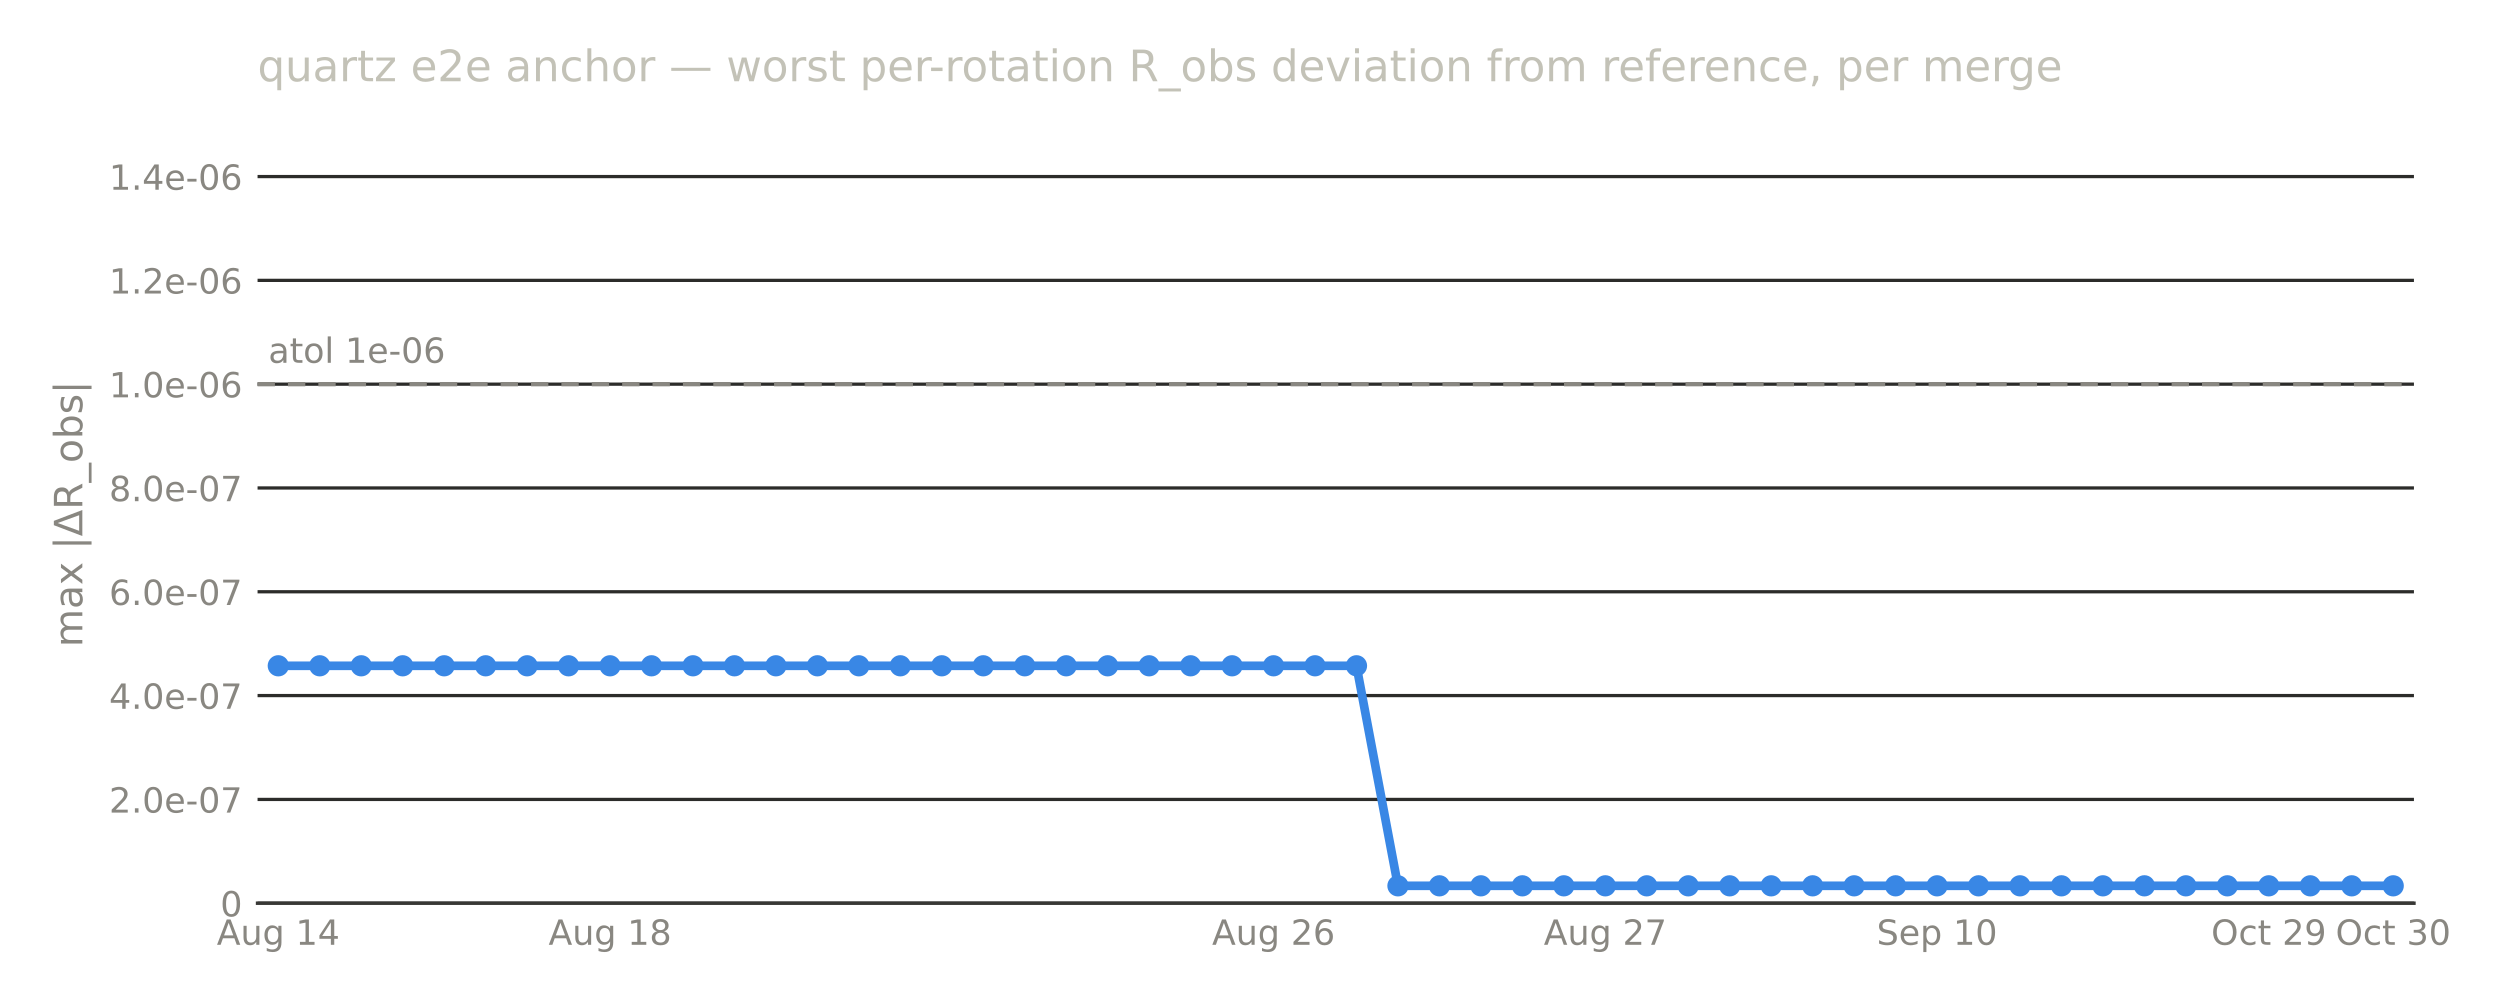
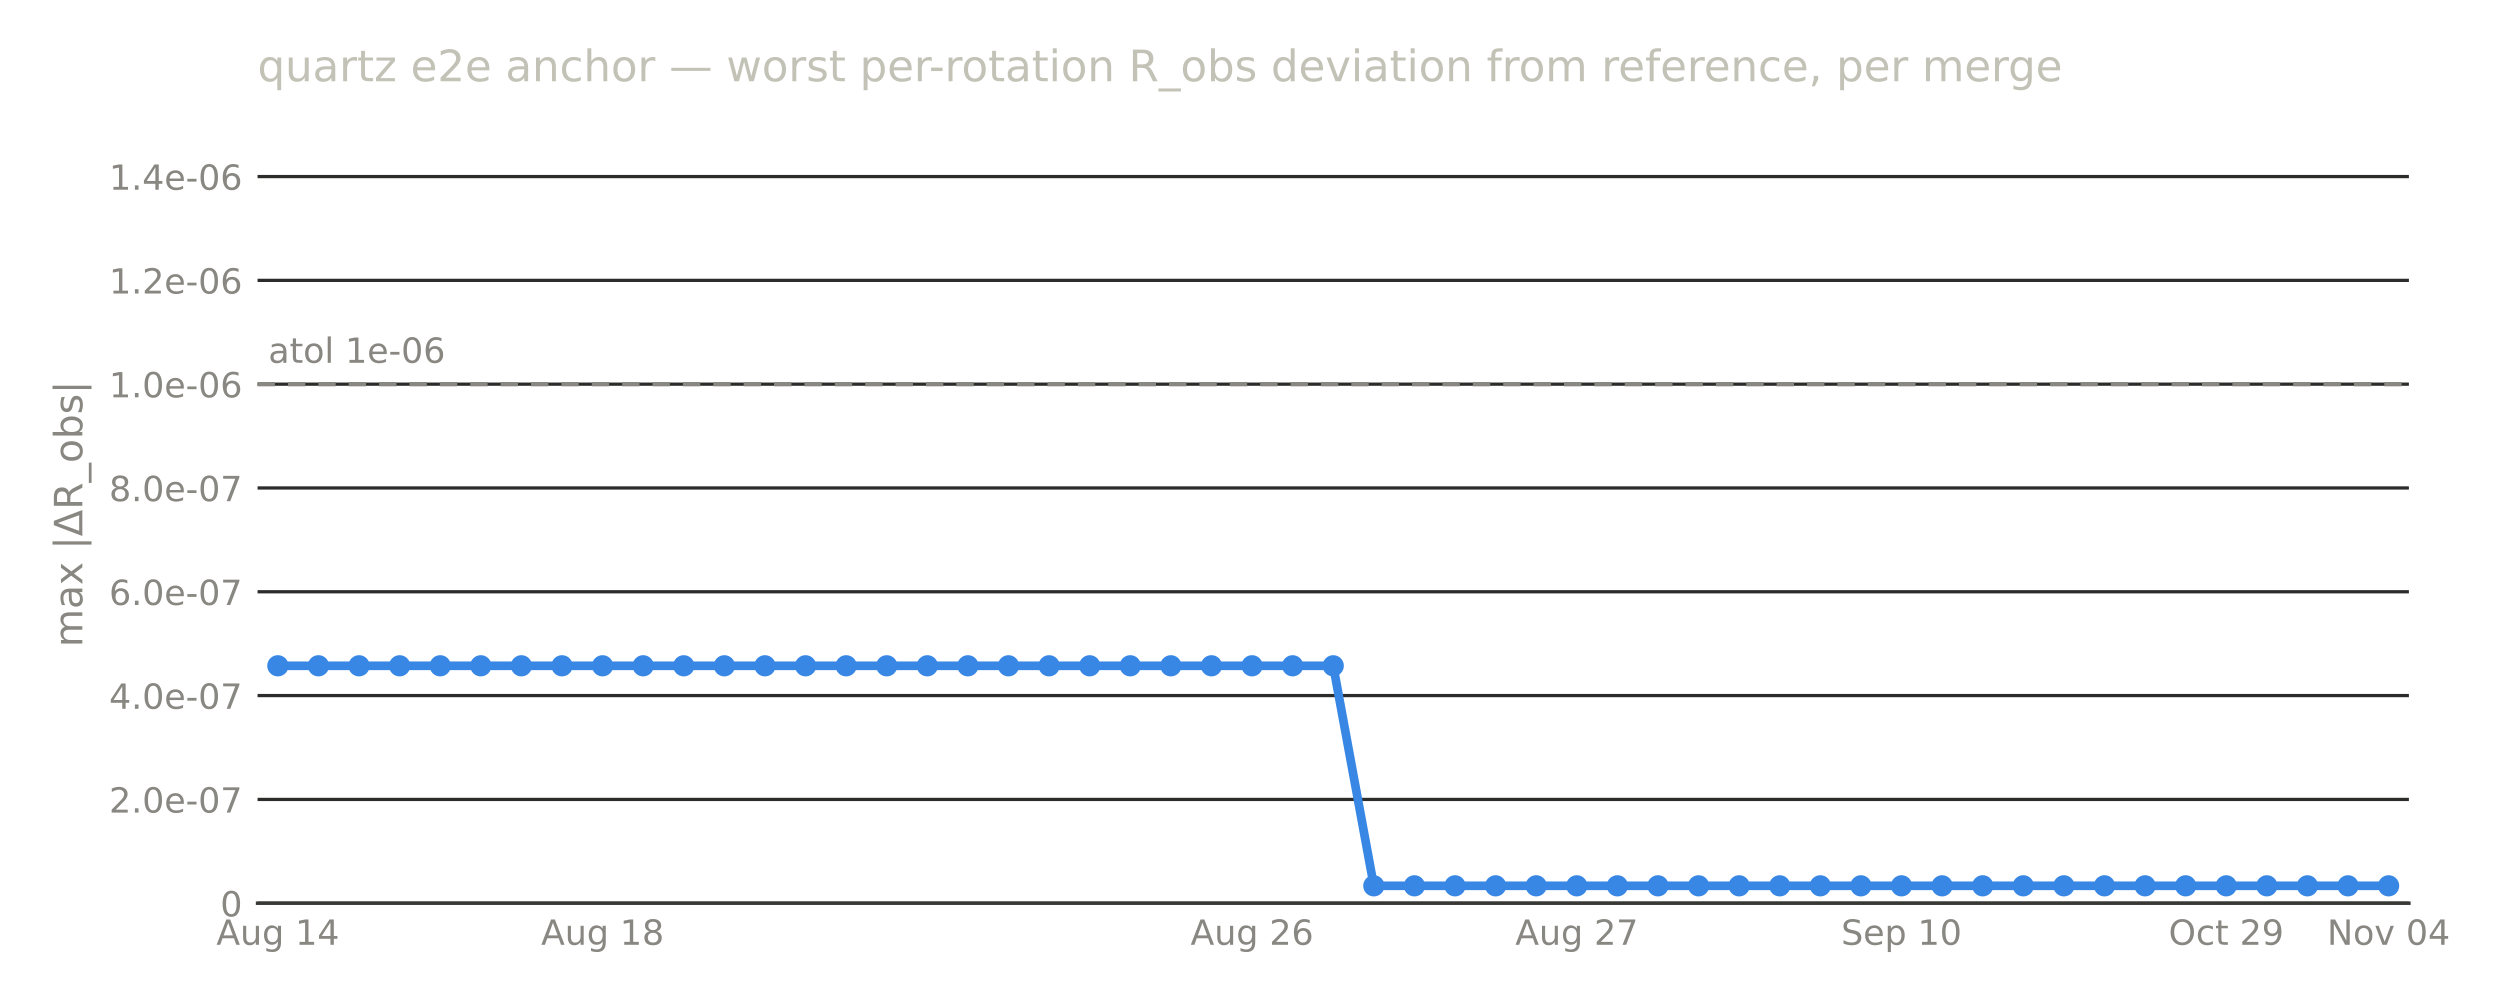
<svg xmlns="http://www.w3.org/2000/svg" xmlns:xlink="http://www.w3.org/1999/xlink" width="576pt" height="230.4pt" viewBox="0 0 576 230.4" version="1.1">
  <defs>
    <style type="text/css">*{stroke-linejoin: round; stroke-linecap: butt}</style>
  </defs>
  <g id="figure_1">
    <g id="patch_1">
      <path d="M 0 230.4  L 576 230.4  L 576 0  L 0 0  L 0 230.4  z " style="fill: none; opacity: 0" />
    </g>
    <g id="axes_1">
      <g id="patch_2">
-         <path d="M 59.342 208.1  L 556.172 208.1  L 556.172 28.72  L 59.342 28.72  L 59.342 208.1  z " style="fill: none" />
+         <path d="M 59.342 208.1  L 555.011 208.1  L 555.011 28.72  L 59.342 28.72  L 59.342 208.1  z " style="fill: none" />
      </g>
      <g id="matplotlib.axis_1">
        <g id="xtick_1">
          <g id="line2d_1" />
          <g id="text_1">
-             <text style="font-size: 8px; font-family: 'DejaVu Sans', 'Bitstream Vera Sans', 'Computer Modern Sans Serif', 'Lucida Grande', 'Verdana', 'Geneva', 'Lucid', 'Arial', 'Helvetica', 'Avant Garde', sans-serif; text-anchor: middle; fill: #898781" x="64.119" y="217.678" transform="rotate(-0 64.11932 217.6781)">Aug 14</text>
+             <text style="font-size: 8px; font-family: 'DejaVu Sans', 'Bitstream Vera Sans', 'Computer Modern Sans Serif', 'Lucida Grande', 'Verdana', 'Geneva', 'Lucid', 'Arial', 'Helvetica', 'Avant Garde', sans-serif; text-anchor: middle; fill: #898781" x="64.018" y="217.678" transform="rotate(-0 64.01823 217.6781)">Aug 14</text>
          </g>
        </g>
        <g id="xtick_2">
          <g id="line2d_2" />
          <g id="text_2">
-             <text style="font-size: 8px; font-family: 'DejaVu Sans', 'Bitstream Vera Sans', 'Computer Modern Sans Serif', 'Lucida Grande', 'Verdana', 'Geneva', 'Lucid', 'Arial', 'Helvetica', 'Avant Garde', sans-serif; text-anchor: middle; fill: #898781" x="140.555" y="217.678" transform="rotate(-0 140.5547 217.6781)">Aug 18</text>
+             <text style="font-size: 8px; font-family: 'DejaVu Sans', 'Bitstream Vera Sans', 'Computer Modern Sans Serif', 'Lucida Grande', 'Verdana', 'Geneva', 'Lucid', 'Arial', 'Helvetica', 'Avant Garde', sans-serif; text-anchor: middle; fill: #898781" x="138.836" y="217.678" transform="rotate(-0 138.8362 217.6781)">Aug 18</text>
          </g>
        </g>
        <g id="xtick_3">
          <g id="line2d_3" />
          <g id="text_3">
-             <text style="font-size: 8px; font-family: 'DejaVu Sans', 'Bitstream Vera Sans', 'Computer Modern Sans Serif', 'Lucida Grande', 'Verdana', 'Geneva', 'Lucid', 'Arial', 'Helvetica', 'Avant Garde', sans-serif; text-anchor: middle; fill: #898781" x="293.426" y="217.678" transform="rotate(-0 293.4256 217.6781)">Aug 26</text>
+             <text style="font-size: 8px; font-family: 'DejaVu Sans', 'Bitstream Vera Sans', 'Computer Modern Sans Serif', 'Lucida Grande', 'Verdana', 'Geneva', 'Lucid', 'Arial', 'Helvetica', 'Avant Garde', sans-serif; text-anchor: middle; fill: #898781" x="288.472" y="217.678" transform="rotate(-0 288.4722 217.6781)">Aug 26</text>
          </g>
        </g>
        <g id="xtick_4">
          <g id="line2d_4" />
          <g id="text_4">
-             <text style="font-size: 8px; font-family: 'DejaVu Sans', 'Bitstream Vera Sans', 'Computer Modern Sans Serif', 'Lucida Grande', 'Verdana', 'Geneva', 'Lucid', 'Arial', 'Helvetica', 'Avant Garde', sans-serif; text-anchor: middle; fill: #898781" x="369.861" y="217.678" transform="rotate(-0 369.861 217.6781)">Aug 27</text>
+             <text style="font-size: 8px; font-family: 'DejaVu Sans', 'Bitstream Vera Sans', 'Computer Modern Sans Serif', 'Lucida Grande', 'Verdana', 'Geneva', 'Lucid', 'Arial', 'Helvetica', 'Avant Garde', sans-serif; text-anchor: middle; fill: #898781" x="363.29" y="217.678" transform="rotate(-0 363.2902 217.6781)">Aug 27</text>
          </g>
        </g>
        <g id="xtick_5">
          <g id="line2d_5" />
          <g id="text_5">
-             <text style="font-size: 8px; font-family: 'DejaVu Sans', 'Bitstream Vera Sans', 'Computer Modern Sans Serif', 'Lucida Grande', 'Verdana', 'Geneva', 'Lucid', 'Arial', 'Helvetica', 'Avant Garde', sans-serif; text-anchor: middle; fill: #898781" x="446.296" y="217.678" transform="rotate(-0 446.2964 217.6781)">Sep 10</text>
+             <text style="font-size: 8px; font-family: 'DejaVu Sans', 'Bitstream Vera Sans', 'Computer Modern Sans Serif', 'Lucida Grande', 'Verdana', 'Geneva', 'Lucid', 'Arial', 'Helvetica', 'Avant Garde', sans-serif; text-anchor: middle; fill: #898781" x="438.108" y="217.678" transform="rotate(-0 438.1082 217.6781)">Sep 10</text>
          </g>
        </g>
        <g id="xtick_6">
          <g id="line2d_6" />
          <g id="text_6">
-             <text style="font-size: 8px; font-family: 'DejaVu Sans', 'Bitstream Vera Sans', 'Computer Modern Sans Serif', 'Lucida Grande', 'Verdana', 'Geneva', 'Lucid', 'Arial', 'Helvetica', 'Avant Garde', sans-serif; text-anchor: middle; fill: #898781" x="522.732" y="217.678" transform="rotate(-0 522.7318 217.6781)">Oct 29</text>
+             <text style="font-size: 8px; font-family: 'DejaVu Sans', 'Bitstream Vera Sans', 'Computer Modern Sans Serif', 'Lucida Grande', 'Verdana', 'Geneva', 'Lucid', 'Arial', 'Helvetica', 'Avant Garde', sans-serif; text-anchor: middle; fill: #898781" x="512.926" y="217.678" transform="rotate(-0 512.9262 217.6781)">Oct 29</text>
          </g>
        </g>
        <g id="xtick_7">
          <g id="line2d_7" />
          <g id="text_7">
-             <text style="font-size: 8px; font-family: 'DejaVu Sans', 'Bitstream Vera Sans', 'Computer Modern Sans Serif', 'Lucida Grande', 'Verdana', 'Geneva', 'Lucid', 'Arial', 'Helvetica', 'Avant Garde', sans-serif; text-anchor: middle; fill: #898781" x="551.395" y="217.678" transform="rotate(-0 551.3951 217.6781)">Oct 30</text>
+             <text style="font-size: 8px; font-family: 'DejaVu Sans', 'Bitstream Vera Sans', 'Computer Modern Sans Serif', 'Lucida Grande', 'Verdana', 'Geneva', 'Lucid', 'Arial', 'Helvetica', 'Avant Garde', sans-serif; text-anchor: middle; fill: #898781" x="550.335" y="217.678" transform="rotate(-0 550.3352 217.6781)">Nov 04</text>
          </g>
        </g>
      </g>
      <g id="matplotlib.axis_2">
        <g id="ytick_1">
          <g id="line2d_8">
-             <path d="M 59.342 208.1  L 556.172 208.1  " clip-path="url(#pa9acf4bc21)" style="fill: none; stroke: #2c2c2a; stroke-width: 0.75; stroke-linecap: square" />
+             <path d="M 59.342 208.1  L 555.011 208.1  " clip-path="url(#pb0b42dca5a)" style="fill: none; stroke: #2c2c2a; stroke-width: 0.75; stroke-linecap: square" />
          </g>
          <g id="line2d_9" />
          <g id="text_8">
            <text style="font-size: 8px; font-family: 'DejaVu Sans', 'Bitstream Vera Sans', 'Computer Modern Sans Serif', 'Lucida Grande', 'Verdana', 'Geneva', 'Lucid', 'Arial', 'Helvetica', 'Avant Garde', sans-serif; text-anchor: end; fill: #898781" x="55.842" y="211.139" transform="rotate(-0 55.84211 211.1391)">0</text>
          </g>
        </g>
        <g id="ytick_2">
          <g id="line2d_10">
-             <path d="M 59.342 184.183  L 556.172 184.183  " clip-path="url(#pa9acf4bc21)" style="fill: none; stroke: #2c2c2a; stroke-width: 0.75; stroke-linecap: square" />
+             <path d="M 59.342 184.183  L 555.011 184.183  " clip-path="url(#pb0b42dca5a)" style="fill: none; stroke: #2c2c2a; stroke-width: 0.75; stroke-linecap: square" />
          </g>
          <g id="line2d_11" />
          <g id="text_9">
            <text style="font-size: 8px; font-family: 'DejaVu Sans', 'Bitstream Vera Sans', 'Computer Modern Sans Serif', 'Lucida Grande', 'Verdana', 'Geneva', 'Lucid', 'Arial', 'Helvetica', 'Avant Garde', sans-serif; text-anchor: end; fill: #898781" x="55.842" y="187.222" transform="rotate(-0 55.84211 187.2217)">2.0e-07</text>
          </g>
        </g>
        <g id="ytick_3">
          <g id="line2d_12">
-             <path d="M 59.342 160.265  L 556.172 160.265  " clip-path="url(#pa9acf4bc21)" style="fill: none; stroke: #2c2c2a; stroke-width: 0.75; stroke-linecap: square" />
+             <path d="M 59.342 160.265  L 555.011 160.265  " clip-path="url(#pb0b42dca5a)" style="fill: none; stroke: #2c2c2a; stroke-width: 0.75; stroke-linecap: square" />
          </g>
          <g id="line2d_13" />
          <g id="text_10">
            <text style="font-size: 8px; font-family: 'DejaVu Sans', 'Bitstream Vera Sans', 'Computer Modern Sans Serif', 'Lucida Grande', 'Verdana', 'Geneva', 'Lucid', 'Arial', 'Helvetica', 'Avant Garde', sans-serif; text-anchor: end; fill: #898781" x="55.842" y="163.304" transform="rotate(-0 55.84211 163.3044)">4.0e-07</text>
          </g>
        </g>
        <g id="ytick_4">
          <g id="line2d_14">
-             <path d="M 59.342 136.348  L 556.172 136.348  " clip-path="url(#pa9acf4bc21)" style="fill: none; stroke: #2c2c2a; stroke-width: 0.75; stroke-linecap: square" />
+             <path d="M 59.342 136.348  L 555.011 136.348  " clip-path="url(#pb0b42dca5a)" style="fill: none; stroke: #2c2c2a; stroke-width: 0.75; stroke-linecap: square" />
          </g>
          <g id="line2d_15" />
          <g id="text_11">
            <text style="font-size: 8px; font-family: 'DejaVu Sans', 'Bitstream Vera Sans', 'Computer Modern Sans Serif', 'Lucida Grande', 'Verdana', 'Geneva', 'Lucid', 'Arial', 'Helvetica', 'Avant Garde', sans-serif; text-anchor: end; fill: #898781" x="55.842" y="139.387" transform="rotate(-0 55.84211 139.3871)">6.0e-07</text>
          </g>
        </g>
        <g id="ytick_5">
          <g id="line2d_16">
-             <path d="M 59.342 112.431  L 556.172 112.431  " clip-path="url(#pa9acf4bc21)" style="fill: none; stroke: #2c2c2a; stroke-width: 0.75; stroke-linecap: square" />
+             <path d="M 59.342 112.431  L 555.011 112.431  " clip-path="url(#pb0b42dca5a)" style="fill: none; stroke: #2c2c2a; stroke-width: 0.75; stroke-linecap: square" />
          </g>
          <g id="line2d_17" />
          <g id="text_12">
            <text style="font-size: 8px; font-family: 'DejaVu Sans', 'Bitstream Vera Sans', 'Computer Modern Sans Serif', 'Lucida Grande', 'Verdana', 'Geneva', 'Lucid', 'Arial', 'Helvetica', 'Avant Garde', sans-serif; text-anchor: end; fill: #898781" x="55.842" y="115.47" transform="rotate(-0 55.84211 115.4697)">8.0e-07</text>
          </g>
        </g>
        <g id="ytick_6">
          <g id="line2d_18">
-             <path d="M 59.342 88.513  L 556.172 88.513  " clip-path="url(#pa9acf4bc21)" style="fill: none; stroke: #2c2c2a; stroke-width: 0.75; stroke-linecap: square" />
+             <path d="M 59.342 88.513  L 555.011 88.513  " clip-path="url(#pb0b42dca5a)" style="fill: none; stroke: #2c2c2a; stroke-width: 0.75; stroke-linecap: square" />
          </g>
          <g id="line2d_19" />
          <g id="text_13">
            <text style="font-size: 8px; font-family: 'DejaVu Sans', 'Bitstream Vera Sans', 'Computer Modern Sans Serif', 'Lucida Grande', 'Verdana', 'Geneva', 'Lucid', 'Arial', 'Helvetica', 'Avant Garde', sans-serif; text-anchor: end; fill: #898781" x="55.842" y="91.552" transform="rotate(-0 55.84211 91.5524)">1.0e-06</text>
          </g>
        </g>
        <g id="ytick_7">
          <g id="line2d_20">
-             <path d="M 59.342 64.596  L 556.172 64.596  " clip-path="url(#pa9acf4bc21)" style="fill: none; stroke: #2c2c2a; stroke-width: 0.75; stroke-linecap: square" />
+             <path d="M 59.342 64.596  L 555.011 64.596  " clip-path="url(#pb0b42dca5a)" style="fill: none; stroke: #2c2c2a; stroke-width: 0.75; stroke-linecap: square" />
          </g>
          <g id="line2d_21" />
          <g id="text_14">
            <text style="font-size: 8px; font-family: 'DejaVu Sans', 'Bitstream Vera Sans', 'Computer Modern Sans Serif', 'Lucida Grande', 'Verdana', 'Geneva', 'Lucid', 'Arial', 'Helvetica', 'Avant Garde', sans-serif; text-anchor: end; fill: #898781" x="55.842" y="67.635" transform="rotate(-0 55.84211 67.63506)">1.2e-06</text>
          </g>
        </g>
        <g id="ytick_8">
          <g id="line2d_22">
-             <path d="M 59.342 40.679  L 556.172 40.679  " clip-path="url(#pa9acf4bc21)" style="fill: none; stroke: #2c2c2a; stroke-width: 0.75; stroke-linecap: square" />
+             <path d="M 59.342 40.679  L 555.011 40.679  " clip-path="url(#pb0b42dca5a)" style="fill: none; stroke: #2c2c2a; stroke-width: 0.75; stroke-linecap: square" />
          </g>
          <g id="line2d_23" />
          <g id="text_15">
            <text style="font-size: 8px; font-family: 'DejaVu Sans', 'Bitstream Vera Sans', 'Computer Modern Sans Serif', 'Lucida Grande', 'Verdana', 'Geneva', 'Lucid', 'Arial', 'Helvetica', 'Avant Garde', sans-serif; text-anchor: end; fill: #898781" x="55.842" y="43.718" transform="rotate(-0 55.84211 43.71773)">1.4e-06</text>
          </g>
        </g>
        <g id="text_16">
          <text style="font-size: 9px; font-family: 'DejaVu Sans', 'Bitstream Vera Sans', 'Computer Modern Sans Serif', 'Lucida Grande', 'Verdana', 'Geneva', 'Lucid', 'Arial', 'Helvetica', 'Avant Garde', sans-serif; text-anchor: middle; fill: #898781" x="18.969" y="118.41" transform="rotate(-90 18.96875 118.41)">max |ΔR_obs|</text>
        </g>
      </g>
      <g id="patch_3">
-         <path d="M 59.342 88.513  L 59.342 88.513  L 68.897 88.513  L 68.897 88.513  L 78.451 88.513  L 78.451 88.513  L 88.005 88.513  L 88.005 88.513  L 97.56 88.513  L 97.56 88.513  L 107.114 88.513  L 107.114 88.513  L 116.669 88.513  L 116.669 88.513  L 126.223 88.513  L 126.223 88.513  L 135.778 88.513  L 135.778 88.513  L 145.332 88.513  L 145.332 88.513  L 154.886 88.513  L 154.886 88.513  L 164.441 88.513  L 164.441 88.513  L 173.995 88.513  L 173.995 88.513  L 183.55 88.513  L 183.55 88.513  L 193.104 88.513  L 193.104 88.513  L 202.659 88.513  L 202.659 88.513  L 212.213 88.513  L 212.213 88.513  L 221.767 88.513  L 221.767 88.513  L 231.322 88.513  L 231.322 88.513  L 240.876 88.513  L 240.876 88.513  L 250.431 88.513  L 250.431 88.513  L 259.985 88.513  L 259.985 88.513  L 269.54 88.513  L 269.54 88.513  L 279.094 88.513  L 279.094 88.513  L 288.648 88.513  L 288.648 88.513  L 298.203 88.513  L 298.203 88.513  L 307.757 88.513  L 307.757 88.513  L 317.312 88.513  L 317.312 88.513  L 326.866 88.513  L 326.866 88.513  L 336.42 88.513  L 336.42 88.513  L 345.975 88.513  L 345.975 88.513  L 355.529 88.513  L 355.529 88.513  L 365.084 88.513  L 365.084 88.513  L 374.638 88.513  L 374.638 88.513  L 384.193 88.513  L 384.193 88.513  L 393.747 88.513  L 393.747 88.513  L 403.301 88.513  L 403.301 88.513  L 412.856 88.513  L 412.856 88.513  L 422.41 88.513  L 422.41 88.513  L 431.965 88.513  L 431.965 88.513  L 441.519 88.513  L 441.519 88.513  L 451.074 88.513  L 451.074 88.513  L 460.628 88.513  L 460.628 88.513  L 470.182 88.513  L 470.182 88.513  L 479.737 88.513  L 479.737 88.513  L 489.291 88.513  L 489.291 88.513  L 498.846 88.513  L 498.846 88.513  L 508.4 88.513  L 508.4 88.513  L 517.955 88.513  L 517.955 88.513  L 527.509 88.513  L 527.509 88.513  L 537.063 88.513  L 537.063 88.513  L 546.618 88.513  L 546.618 88.513  L 556.172 88.513  L 556.172 88.513  " clip-path="url(#pa9acf4bc21)" style="fill: none; stroke-dasharray: 4,3; stroke-dashoffset: 0; stroke: #898781; stroke-linejoin: miter" />
+         <path d="M 59.342 88.513  L 59.342 88.513  L 68.694 88.513  L 68.694 88.513  L 78.047 88.513  L 78.047 88.513  L 87.399 88.513  L 87.399 88.513  L 96.751 88.513  L 96.751 88.513  L 106.103 88.513  L 106.103 88.513  L 115.456 88.513  L 115.456 88.513  L 124.808 88.513  L 124.808 88.513  L 134.16 88.513  L 134.16 88.513  L 143.512 88.513  L 143.512 88.513  L 152.865 88.513  L 152.865 88.513  L 162.217 88.513  L 162.217 88.513  L 171.569 88.513  L 171.569 88.513  L 180.921 88.513  L 180.921 88.513  L 190.274 88.513  L 190.274 88.513  L 199.626 88.513  L 199.626 88.513  L 208.978 88.513  L 208.978 88.513  L 218.33 88.513  L 218.33 88.513  L 227.683 88.513  L 227.683 88.513  L 237.035 88.513  L 237.035 88.513  L 246.387 88.513  L 246.387 88.513  L 255.739 88.513  L 255.739 88.513  L 265.092 88.513  L 265.092 88.513  L 274.444 88.513  L 274.444 88.513  L 283.796 88.513  L 283.796 88.513  L 293.148 88.513  L 293.148 88.513  L 302.501 88.513  L 302.501 88.513  L 311.853 88.513  L 311.853 88.513  L 321.205 88.513  L 321.205 88.513  L 330.557 88.513  L 330.557 88.513  L 339.91 88.513  L 339.91 88.513  L 349.262 88.513  L 349.262 88.513  L 358.614 88.513  L 358.614 88.513  L 367.966 88.513  L 367.966 88.513  L 377.319 88.513  L 377.319 88.513  L 386.671 88.513  L 386.671 88.513  L 396.023 88.513  L 396.023 88.513  L 405.375 88.513  L 405.375 88.513  L 414.728 88.513  L 414.728 88.513  L 424.08 88.513  L 424.08 88.513  L 433.432 88.513  L 433.432 88.513  L 442.784 88.513  L 442.784 88.513  L 452.137 88.513  L 452.137 88.513  L 461.489 88.513  L 461.489 88.513  L 470.841 88.513  L 470.841 88.513  L 480.193 88.513  L 480.193 88.513  L 489.546 88.513  L 489.546 88.513  L 498.898 88.513  L 498.898 88.513  L 508.25 88.513  L 508.25 88.513  L 517.602 88.513  L 517.602 88.513  L 526.955 88.513  L 526.955 88.513  L 536.307 88.513  L 536.307 88.513  L 545.659 88.513  L 545.659 88.513  L 555.011 88.513  L 555.011 88.513  " clip-path="url(#pb0b42dca5a)" style="fill: none; stroke-dasharray: 4,3; stroke-dashoffset: 0; stroke: #898781; stroke-linejoin: miter" />
      </g>
      <g id="patch_4">
-         <path d="M 59.342 208.1  L 556.172 208.1  " style="fill: none; stroke: #383835; stroke-width: 0.8; stroke-linejoin: miter; stroke-linecap: square" />
+         <path d="M 59.342 208.1  L 555.011 208.1  " style="fill: none; stroke: #383835; stroke-width: 0.8; stroke-linejoin: miter; stroke-linecap: square" />
      </g>
      <g id="text_17">
-         <text style="font-size: 8px; font-family: 'DejaVu Sans', 'Bitstream Vera Sans', 'Computer Modern Sans Serif', 'Lucida Grande', 'Verdana', 'Geneva', 'Lucid', 'Arial', 'Helvetica', 'Avant Garde', sans-serif; text-anchor: start; fill: #898781" x="61.826" y="83.591" transform="rotate(-0 61.82626 83.59146)">atol 1e-06</text>
+         <text style="font-size: 8px; font-family: 'DejaVu Sans', 'Bitstream Vera Sans', 'Computer Modern Sans Serif', 'Lucida Grande', 'Verdana', 'Geneva', 'Lucid', 'Arial', 'Helvetica', 'Avant Garde', sans-serif; text-anchor: start; fill: #898781" x="61.82" y="83.591" transform="rotate(-0 61.82046 83.59146)">atol 1e-06</text>
      </g>
      <g id="line2d_24">
-         <path d="M 64.119 153.398  L 73.674 153.398  L 83.228 153.398  L 92.783 153.398  L 102.337 153.398  L 111.891 153.398  L 121.446 153.398  L 131 153.398  L 140.555 153.398  L 150.109 153.398  L 159.664 153.398  L 169.218 153.398  L 178.772 153.398  L 188.327 153.398  L 197.881 153.398  L 207.436 153.398  L 216.99 153.398  L 226.545 153.398  L 236.099 153.398  L 245.653 153.398  L 255.208 153.398  L 264.762 153.398  L 274.317 153.398  L 283.871 153.398  L 293.426 153.398  L 302.98 153.398  L 312.534 153.398  L 322.089 204.093  L 331.643 204.093  L 341.198 204.093  L 350.752 204.093  L 360.307 204.093  L 369.861 204.093  L 379.415 204.093  L 388.97 204.093  L 398.524 204.093  L 408.079 204.093  L 417.633 204.093  L 427.188 204.093  L 436.742 204.093  L 446.296 204.093  L 455.851 204.093  L 465.405 204.093  L 474.96 204.093  L 484.514 204.093  L 494.069 204.093  L 503.623 204.093  L 513.177 204.093  L 522.732 204.093  L 532.286 204.093  L 541.841 204.093  L 551.395 204.093  " clip-path="url(#pa9acf4bc21)" style="fill: none; stroke: #3987e5; stroke-width: 2; stroke-linecap: square" />
+         <path d="M 64.018 153.398  L 73.37 153.398  L 82.723 153.398  L 92.075 153.398  L 101.427 153.398  L 110.779 153.398  L 120.132 153.398  L 129.484 153.398  L 138.836 153.398  L 148.188 153.398  L 157.541 153.398  L 166.893 153.398  L 176.245 153.398  L 185.597 153.398  L 194.95 153.398  L 204.302 153.398  L 213.654 153.398  L 223.006 153.398  L 232.359 153.398  L 241.711 153.398  L 251.063 153.398  L 260.415 153.398  L 269.768 153.398  L 279.12 153.398  L 288.472 153.398  L 297.824 153.398  L 307.177 153.398  L 316.529 204.093  L 325.881 204.093  L 335.233 204.093  L 344.586 204.093  L 353.938 204.093  L 363.29 204.093  L 372.642 204.093  L 381.995 204.093  L 391.347 204.093  L 400.699 204.093  L 410.051 204.093  L 419.404 204.093  L 428.756 204.093  L 438.108 204.093  L 447.46 204.093  L 456.813 204.093  L 466.165 204.093  L 475.517 204.093  L 484.869 204.093  L 494.222 204.093  L 503.574 204.093  L 512.926 204.093  L 522.278 204.093  L 531.631 204.093  L 540.983 204.093  L 550.335 204.093  " clip-path="url(#pb0b42dca5a)" style="fill: none; stroke: #3987e5; stroke-width: 2; stroke-linecap: square" />
      </g>
      <g id="text_18">
        <text style="font-size: 10px; font-family: 'DejaVu Sans', 'Bitstream Vera Sans', 'Computer Modern Sans Serif', 'Lucida Grande', 'Verdana', 'Geneva', 'Lucid', 'Arial', 'Helvetica', 'Avant Garde', sans-serif; text-anchor: start; fill: #c3c2b7" x="59.342" y="18.72" transform="rotate(-0 59.34211 18.72)">quartz e2e anchor — worst per-rotation R_obs deviation from reference, per merge</text>
      </g>
      <g id="PathCollection_1">
        <defs>
-           <path id="C0_0_55183f0960" d="M 0 2.449  C 0.65 2.449 1.273 2.191 1.732 1.732  C 2.191 1.273 2.449 0.65 2.449 -0  C 2.449 -0.65 2.191 -1.273 1.732 -1.732  C 1.273 -2.191 0.65 -2.449 0 -2.449  C -0.65 -2.449 -1.273 -2.191 -1.732 -1.732  C -2.191 -1.273 -2.449 -0.65 -2.449 0  C -2.449 0.65 -2.191 1.273 -1.732 1.732  C -1.273 2.191 -0.65 2.449 0 2.449  z " />
+           <path id="C0_0_cd44d4482b" d="M 0 2.449  C 0.65 2.449 1.273 2.191 1.732 1.732  C 2.191 1.273 2.449 0.65 2.449 -0  C 2.449 -0.65 2.191 -1.273 1.732 -1.732  C 1.273 -2.191 0.65 -2.449 0 -2.449  C -0.65 -2.449 -1.273 -2.191 -1.732 -1.732  C -2.191 -1.273 -2.449 -0.65 -2.449 0  C -2.449 0.65 -2.191 1.273 -1.732 1.732  C -1.273 2.191 -0.65 2.449 0 2.449  z " />
        </defs>
        <a xlink:href="https://github.com/Differentiable-Electron-Crystallography/diffBloch/commit/327ebecad429915d2849f510f294535a825ad520" target="_blank">
-           <g clip-path="url(#pa9acf4bc21)">
-             <use xlink:href="#C0_0_55183f0960" x="64.119" y="153.398" style="fill: #3987e5" />
+           <g clip-path="url(#pb0b42dca5a)">
+             <use xlink:href="#C0_0_cd44d4482b" x="64.018" y="153.398" style="fill: #3987e5" />
          </g>
        </a>
        <a xlink:href="https://github.com/Differentiable-Electron-Crystallography/diffBloch/commit/999708ee2c7c0b1f481448973da295effcbd57e7" target="_blank">
-           <g clip-path="url(#pa9acf4bc21)">
-             <use xlink:href="#C0_0_55183f0960" x="73.674" y="153.398" style="fill: #3987e5" />
+           <g clip-path="url(#pb0b42dca5a)">
+             <use xlink:href="#C0_0_cd44d4482b" x="73.37" y="153.398" style="fill: #3987e5" />
          </g>
        </a>
        <a xlink:href="https://github.com/Differentiable-Electron-Crystallography/diffBloch/commit/fbd3b01e5088fd934c8b2530f35b13e6a47d6d34" target="_blank">
-           <g clip-path="url(#pa9acf4bc21)">
-             <use xlink:href="#C0_0_55183f0960" x="83.228" y="153.398" style="fill: #3987e5" />
+           <g clip-path="url(#pb0b42dca5a)">
+             <use xlink:href="#C0_0_cd44d4482b" x="82.723" y="153.398" style="fill: #3987e5" />
          </g>
        </a>
        <a xlink:href="https://github.com/Differentiable-Electron-Crystallography/diffBloch/commit/5dd3275f740e28e35795a828d568ffafdb36038f" target="_blank">
-           <g clip-path="url(#pa9acf4bc21)">
-             <use xlink:href="#C0_0_55183f0960" x="92.783" y="153.398" style="fill: #3987e5" />
+           <g clip-path="url(#pb0b42dca5a)">
+             <use xlink:href="#C0_0_cd44d4482b" x="92.075" y="153.398" style="fill: #3987e5" />
          </g>
        </a>
        <a xlink:href="https://github.com/Differentiable-Electron-Crystallography/diffBloch/commit/df43a7fef88eb1d979bba00482b1f3781a77fc9d" target="_blank">
-           <g clip-path="url(#pa9acf4bc21)">
-             <use xlink:href="#C0_0_55183f0960" x="102.337" y="153.398" style="fill: #3987e5" />
+           <g clip-path="url(#pb0b42dca5a)">
+             <use xlink:href="#C0_0_cd44d4482b" x="101.427" y="153.398" style="fill: #3987e5" />
          </g>
        </a>
        <a xlink:href="https://github.com/Differentiable-Electron-Crystallography/diffBloch/commit/a24bc05c0ce3370ba6bb8d726e8ab3257d3d5879" target="_blank">
-           <g clip-path="url(#pa9acf4bc21)">
-             <use xlink:href="#C0_0_55183f0960" x="111.891" y="153.398" style="fill: #3987e5" />
+           <g clip-path="url(#pb0b42dca5a)">
+             <use xlink:href="#C0_0_cd44d4482b" x="110.779" y="153.398" style="fill: #3987e5" />
          </g>
        </a>
        <a xlink:href="https://github.com/Differentiable-Electron-Crystallography/diffBloch/commit/4a0e093774521222a7dafac3aec621b7a9058efe" target="_blank">
-           <g clip-path="url(#pa9acf4bc21)">
-             <use xlink:href="#C0_0_55183f0960" x="121.446" y="153.398" style="fill: #3987e5" />
+           <g clip-path="url(#pb0b42dca5a)">
+             <use xlink:href="#C0_0_cd44d4482b" x="120.132" y="153.398" style="fill: #3987e5" />
          </g>
        </a>
        <a xlink:href="https://github.com/Differentiable-Electron-Crystallography/diffBloch/commit/864c58a7841394dc8f425c6fbda717cf6303fdf6" target="_blank">
-           <g clip-path="url(#pa9acf4bc21)">
-             <use xlink:href="#C0_0_55183f0960" x="131" y="153.398" style="fill: #3987e5" />
+           <g clip-path="url(#pb0b42dca5a)">
+             <use xlink:href="#C0_0_cd44d4482b" x="129.484" y="153.398" style="fill: #3987e5" />
          </g>
        </a>
        <a xlink:href="https://github.com/Differentiable-Electron-Crystallography/diffBloch/commit/104af462d6a2c32c8438e5c11578d8e0db029ea0" target="_blank">
-           <g clip-path="url(#pa9acf4bc21)">
-             <use xlink:href="#C0_0_55183f0960" x="140.555" y="153.398" style="fill: #3987e5" />
+           <g clip-path="url(#pb0b42dca5a)">
+             <use xlink:href="#C0_0_cd44d4482b" x="138.836" y="153.398" style="fill: #3987e5" />
          </g>
        </a>
        <a xlink:href="https://github.com/Differentiable-Electron-Crystallography/diffBloch/commit/92860856bd2b3fa2c38b9e81bd30a217b1659458" target="_blank">
-           <g clip-path="url(#pa9acf4bc21)">
-             <use xlink:href="#C0_0_55183f0960" x="150.109" y="153.398" style="fill: #3987e5" />
+           <g clip-path="url(#pb0b42dca5a)">
+             <use xlink:href="#C0_0_cd44d4482b" x="148.188" y="153.398" style="fill: #3987e5" />
          </g>
        </a>
        <a xlink:href="https://github.com/Differentiable-Electron-Crystallography/diffBloch/commit/3e5e318d89cd9b1e50e1b88be4805bb1f26af900" target="_blank">
-           <g clip-path="url(#pa9acf4bc21)">
-             <use xlink:href="#C0_0_55183f0960" x="159.664" y="153.398" style="fill: #3987e5" />
+           <g clip-path="url(#pb0b42dca5a)">
+             <use xlink:href="#C0_0_cd44d4482b" x="157.541" y="153.398" style="fill: #3987e5" />
          </g>
        </a>
        <a xlink:href="https://github.com/Differentiable-Electron-Crystallography/diffBloch/commit/3cbe215ac34ab09adb91c3c8c3cfb8c40d18067f" target="_blank">
-           <g clip-path="url(#pa9acf4bc21)">
-             <use xlink:href="#C0_0_55183f0960" x="169.218" y="153.398" style="fill: #3987e5" />
+           <g clip-path="url(#pb0b42dca5a)">
+             <use xlink:href="#C0_0_cd44d4482b" x="166.893" y="153.398" style="fill: #3987e5" />
          </g>
        </a>
        <a xlink:href="https://github.com/Differentiable-Electron-Crystallography/diffBloch/commit/f2d8572f12b6e2bf0303de8c87995974216ac112" target="_blank">
-           <g clip-path="url(#pa9acf4bc21)">
-             <use xlink:href="#C0_0_55183f0960" x="178.772" y="153.398" style="fill: #3987e5" />
+           <g clip-path="url(#pb0b42dca5a)">
+             <use xlink:href="#C0_0_cd44d4482b" x="176.245" y="153.398" style="fill: #3987e5" />
          </g>
        </a>
        <a xlink:href="https://github.com/Differentiable-Electron-Crystallography/diffBloch/commit/c6a92db96f72b4fc428f459360a39fdc699b3035" target="_blank">
-           <g clip-path="url(#pa9acf4bc21)">
-             <use xlink:href="#C0_0_55183f0960" x="188.327" y="153.398" style="fill: #3987e5" />
+           <g clip-path="url(#pb0b42dca5a)">
+             <use xlink:href="#C0_0_cd44d4482b" x="185.597" y="153.398" style="fill: #3987e5" />
          </g>
        </a>
        <a xlink:href="https://github.com/Differentiable-Electron-Crystallography/diffBloch/commit/7bbc9f786e720f6c26eea2290c5347e6451401a2" target="_blank">
-           <g clip-path="url(#pa9acf4bc21)">
-             <use xlink:href="#C0_0_55183f0960" x="197.881" y="153.398" style="fill: #3987e5" />
+           <g clip-path="url(#pb0b42dca5a)">
+             <use xlink:href="#C0_0_cd44d4482b" x="194.95" y="153.398" style="fill: #3987e5" />
          </g>
        </a>
        <a xlink:href="https://github.com/Differentiable-Electron-Crystallography/diffBloch/commit/34d6154e2d546ce23375c237c01dcb40ca64259e" target="_blank">
-           <g clip-path="url(#pa9acf4bc21)">
-             <use xlink:href="#C0_0_55183f0960" x="207.436" y="153.398" style="fill: #3987e5" />
+           <g clip-path="url(#pb0b42dca5a)">
+             <use xlink:href="#C0_0_cd44d4482b" x="204.302" y="153.398" style="fill: #3987e5" />
          </g>
        </a>
        <a xlink:href="https://github.com/Differentiable-Electron-Crystallography/diffBloch/commit/79262a2f746616a2bc7937745cb2131ea8f5a069" target="_blank">
-           <g clip-path="url(#pa9acf4bc21)">
-             <use xlink:href="#C0_0_55183f0960" x="216.99" y="153.398" style="fill: #3987e5" />
+           <g clip-path="url(#pb0b42dca5a)">
+             <use xlink:href="#C0_0_cd44d4482b" x="213.654" y="153.398" style="fill: #3987e5" />
          </g>
        </a>
        <a xlink:href="https://github.com/Differentiable-Electron-Crystallography/diffBloch/commit/03de1dcfd1b39381b106ab36cf50a920d2bbf5ec" target="_blank">
-           <g clip-path="url(#pa9acf4bc21)">
-             <use xlink:href="#C0_0_55183f0960" x="226.545" y="153.398" style="fill: #3987e5" />
+           <g clip-path="url(#pb0b42dca5a)">
+             <use xlink:href="#C0_0_cd44d4482b" x="223.006" y="153.398" style="fill: #3987e5" />
          </g>
        </a>
        <a xlink:href="https://github.com/Differentiable-Electron-Crystallography/diffBloch/commit/7c1f7f68fe1112d601f8aa77133fe4045da12b5d" target="_blank">
-           <g clip-path="url(#pa9acf4bc21)">
-             <use xlink:href="#C0_0_55183f0960" x="236.099" y="153.398" style="fill: #3987e5" />
+           <g clip-path="url(#pb0b42dca5a)">
+             <use xlink:href="#C0_0_cd44d4482b" x="232.359" y="153.398" style="fill: #3987e5" />
          </g>
        </a>
        <a xlink:href="https://github.com/Differentiable-Electron-Crystallography/diffBloch/commit/20529fdccfcfd451439df1ece8028592a0caaf68" target="_blank">
-           <g clip-path="url(#pa9acf4bc21)">
-             <use xlink:href="#C0_0_55183f0960" x="245.653" y="153.398" style="fill: #3987e5" />
+           <g clip-path="url(#pb0b42dca5a)">
+             <use xlink:href="#C0_0_cd44d4482b" x="241.711" y="153.398" style="fill: #3987e5" />
          </g>
        </a>
        <a xlink:href="https://github.com/Differentiable-Electron-Crystallography/diffBloch/commit/ddfbb1f6e6d635d654ed26ca677c7101fedc9d9b" target="_blank">
-           <g clip-path="url(#pa9acf4bc21)">
-             <use xlink:href="#C0_0_55183f0960" x="255.208" y="153.398" style="fill: #3987e5" />
+           <g clip-path="url(#pb0b42dca5a)">
+             <use xlink:href="#C0_0_cd44d4482b" x="251.063" y="153.398" style="fill: #3987e5" />
          </g>
        </a>
        <a xlink:href="https://github.com/Differentiable-Electron-Crystallography/diffBloch/commit/ff13554461442ed1acf251ace3bed1f98e334b1d" target="_blank">
-           <g clip-path="url(#pa9acf4bc21)">
-             <use xlink:href="#C0_0_55183f0960" x="264.762" y="153.398" style="fill: #3987e5" />
+           <g clip-path="url(#pb0b42dca5a)">
+             <use xlink:href="#C0_0_cd44d4482b" x="260.415" y="153.398" style="fill: #3987e5" />
          </g>
        </a>
        <a xlink:href="https://github.com/Differentiable-Electron-Crystallography/diffBloch/commit/a4103013eccb8a32da7369713c4e29cefc2a9099" target="_blank">
-           <g clip-path="url(#pa9acf4bc21)">
-             <use xlink:href="#C0_0_55183f0960" x="274.317" y="153.398" style="fill: #3987e5" />
+           <g clip-path="url(#pb0b42dca5a)">
+             <use xlink:href="#C0_0_cd44d4482b" x="269.768" y="153.398" style="fill: #3987e5" />
          </g>
        </a>
        <a xlink:href="https://github.com/Differentiable-Electron-Crystallography/diffBloch/commit/d258cb62587acc213c1291322ad03a82d3cc1412" target="_blank">
-           <g clip-path="url(#pa9acf4bc21)">
-             <use xlink:href="#C0_0_55183f0960" x="283.871" y="153.398" style="fill: #3987e5" />
+           <g clip-path="url(#pb0b42dca5a)">
+             <use xlink:href="#C0_0_cd44d4482b" x="279.12" y="153.398" style="fill: #3987e5" />
          </g>
        </a>
        <a xlink:href="https://github.com/Differentiable-Electron-Crystallography/diffBloch/commit/6941f3b6cae8f6d32feda78d697a0601ae80ecfd" target="_blank">
-           <g clip-path="url(#pa9acf4bc21)">
-             <use xlink:href="#C0_0_55183f0960" x="293.426" y="153.398" style="fill: #3987e5" />
+           <g clip-path="url(#pb0b42dca5a)">
+             <use xlink:href="#C0_0_cd44d4482b" x="288.472" y="153.398" style="fill: #3987e5" />
          </g>
        </a>
        <a xlink:href="https://github.com/Differentiable-Electron-Crystallography/diffBloch/commit/944cfa5d14196ad51ffc1cef72078f7b8aa0c513" target="_blank">
-           <g clip-path="url(#pa9acf4bc21)">
-             <use xlink:href="#C0_0_55183f0960" x="302.98" y="153.398" style="fill: #3987e5" />
+           <g clip-path="url(#pb0b42dca5a)">
+             <use xlink:href="#C0_0_cd44d4482b" x="297.824" y="153.398" style="fill: #3987e5" />
          </g>
        </a>
        <a xlink:href="https://github.com/Differentiable-Electron-Crystallography/diffBloch/commit/4637d685cf38a989cac9f58357fb75cbb5619ed2" target="_blank">
-           <g clip-path="url(#pa9acf4bc21)">
-             <use xlink:href="#C0_0_55183f0960" x="312.534" y="153.398" style="fill: #3987e5" />
+           <g clip-path="url(#pb0b42dca5a)">
+             <use xlink:href="#C0_0_cd44d4482b" x="307.177" y="153.398" style="fill: #3987e5" />
          </g>
        </a>
        <a xlink:href="https://github.com/Differentiable-Electron-Crystallography/diffBloch/commit/a5fd676c4099a66f63cb4944adb37a03b907748c" target="_blank">
-           <g clip-path="url(#pa9acf4bc21)">
-             <use xlink:href="#C0_0_55183f0960" x="322.089" y="204.093" style="fill: #3987e5" />
+           <g clip-path="url(#pb0b42dca5a)">
+             <use xlink:href="#C0_0_cd44d4482b" x="316.529" y="204.093" style="fill: #3987e5" />
          </g>
        </a>
        <a xlink:href="https://github.com/Differentiable-Electron-Crystallography/diffBloch/commit/1492e434fae592b66aea89655df507db5714634c" target="_blank">
-           <g clip-path="url(#pa9acf4bc21)">
-             <use xlink:href="#C0_0_55183f0960" x="331.643" y="204.093" style="fill: #3987e5" />
+           <g clip-path="url(#pb0b42dca5a)">
+             <use xlink:href="#C0_0_cd44d4482b" x="325.881" y="204.093" style="fill: #3987e5" />
          </g>
        </a>
        <a xlink:href="https://github.com/Differentiable-Electron-Crystallography/diffBloch/commit/b563c5283e5de1fe7125c98c398830170d0119ae" target="_blank">
-           <g clip-path="url(#pa9acf4bc21)">
-             <use xlink:href="#C0_0_55183f0960" x="341.198" y="204.093" style="fill: #3987e5" />
+           <g clip-path="url(#pb0b42dca5a)">
+             <use xlink:href="#C0_0_cd44d4482b" x="335.233" y="204.093" style="fill: #3987e5" />
          </g>
        </a>
        <a xlink:href="https://github.com/Differentiable-Electron-Crystallography/diffBloch/commit/187130712cdef1a6f8b4c786e1a65f32ce61c42f" target="_blank">
-           <g clip-path="url(#pa9acf4bc21)">
-             <use xlink:href="#C0_0_55183f0960" x="350.752" y="204.093" style="fill: #3987e5" />
+           <g clip-path="url(#pb0b42dca5a)">
+             <use xlink:href="#C0_0_cd44d4482b" x="344.586" y="204.093" style="fill: #3987e5" />
          </g>
        </a>
        <a xlink:href="https://github.com/Differentiable-Electron-Crystallography/diffBloch/commit/92cca6203853f96a54998b86b41bd60590ff0f3b" target="_blank">
-           <g clip-path="url(#pa9acf4bc21)">
-             <use xlink:href="#C0_0_55183f0960" x="360.307" y="204.093" style="fill: #3987e5" />
+           <g clip-path="url(#pb0b42dca5a)">
+             <use xlink:href="#C0_0_cd44d4482b" x="353.938" y="204.093" style="fill: #3987e5" />
          </g>
        </a>
        <a xlink:href="https://github.com/Differentiable-Electron-Crystallography/diffBloch/commit/e331468ee7d7e1678acea0607eebc2cd372c2d77" target="_blank">
-           <g clip-path="url(#pa9acf4bc21)">
-             <use xlink:href="#C0_0_55183f0960" x="369.861" y="204.093" style="fill: #3987e5" />
+           <g clip-path="url(#pb0b42dca5a)">
+             <use xlink:href="#C0_0_cd44d4482b" x="363.29" y="204.093" style="fill: #3987e5" />
          </g>
        </a>
        <a xlink:href="https://github.com/Differentiable-Electron-Crystallography/diffBloch/commit/fe14e933bc647d371375cf25557bd67c42427404" target="_blank">
-           <g clip-path="url(#pa9acf4bc21)">
-             <use xlink:href="#C0_0_55183f0960" x="379.415" y="204.093" style="fill: #3987e5" />
+           <g clip-path="url(#pb0b42dca5a)">
+             <use xlink:href="#C0_0_cd44d4482b" x="372.642" y="204.093" style="fill: #3987e5" />
          </g>
        </a>
        <a xlink:href="https://github.com/Differentiable-Electron-Crystallography/diffBloch/commit/5608a2543d88cea4f715b98dddf201371dc66898" target="_blank">
-           <g clip-path="url(#pa9acf4bc21)">
-             <use xlink:href="#C0_0_55183f0960" x="388.97" y="204.093" style="fill: #3987e5" />
+           <g clip-path="url(#pb0b42dca5a)">
+             <use xlink:href="#C0_0_cd44d4482b" x="381.995" y="204.093" style="fill: #3987e5" />
          </g>
        </a>
        <a xlink:href="https://github.com/Differentiable-Electron-Crystallography/diffBloch/commit/94ecf1fdfd9a1111f21aa5e08930652eda74b6ef" target="_blank">
-           <g clip-path="url(#pa9acf4bc21)">
-             <use xlink:href="#C0_0_55183f0960" x="398.524" y="204.093" style="fill: #3987e5" />
+           <g clip-path="url(#pb0b42dca5a)">
+             <use xlink:href="#C0_0_cd44d4482b" x="391.347" y="204.093" style="fill: #3987e5" />
          </g>
        </a>
        <a xlink:href="https://github.com/Differentiable-Electron-Crystallography/diffBloch/commit/1b8146673537c0f861615c702f7987aae47f8b4a" target="_blank">
-           <g clip-path="url(#pa9acf4bc21)">
-             <use xlink:href="#C0_0_55183f0960" x="408.079" y="204.093" style="fill: #3987e5" />
+           <g clip-path="url(#pb0b42dca5a)">
+             <use xlink:href="#C0_0_cd44d4482b" x="400.699" y="204.093" style="fill: #3987e5" />
          </g>
        </a>
        <a xlink:href="https://github.com/Differentiable-Electron-Crystallography/diffBloch/commit/f898e1501192bf76b483a08fc5b5de6f750ede0a" target="_blank">
-           <g clip-path="url(#pa9acf4bc21)">
-             <use xlink:href="#C0_0_55183f0960" x="417.633" y="204.093" style="fill: #3987e5" />
+           <g clip-path="url(#pb0b42dca5a)">
+             <use xlink:href="#C0_0_cd44d4482b" x="410.051" y="204.093" style="fill: #3987e5" />
          </g>
        </a>
        <a xlink:href="https://github.com/Differentiable-Electron-Crystallography/diffBloch/commit/6f3aee99756640159f0934c2c858972106e7c4ce" target="_blank">
-           <g clip-path="url(#pa9acf4bc21)">
-             <use xlink:href="#C0_0_55183f0960" x="427.188" y="204.093" style="fill: #3987e5" />
+           <g clip-path="url(#pb0b42dca5a)">
+             <use xlink:href="#C0_0_cd44d4482b" x="419.404" y="204.093" style="fill: #3987e5" />
          </g>
        </a>
        <a xlink:href="https://github.com/Differentiable-Electron-Crystallography/diffBloch/commit/0493b5914d6a6c0b741c5c15d58e4746b001db49" target="_blank">
-           <g clip-path="url(#pa9acf4bc21)">
-             <use xlink:href="#C0_0_55183f0960" x="436.742" y="204.093" style="fill: #3987e5" />
+           <g clip-path="url(#pb0b42dca5a)">
+             <use xlink:href="#C0_0_cd44d4482b" x="428.756" y="204.093" style="fill: #3987e5" />
          </g>
        </a>
        <a xlink:href="https://github.com/Differentiable-Electron-Crystallography/diffBloch/commit/479ada20784ad5fd7c90268316ca594943a65c27" target="_blank">
-           <g clip-path="url(#pa9acf4bc21)">
-             <use xlink:href="#C0_0_55183f0960" x="446.296" y="204.093" style="fill: #3987e5" />
+           <g clip-path="url(#pb0b42dca5a)">
+             <use xlink:href="#C0_0_cd44d4482b" x="438.108" y="204.093" style="fill: #3987e5" />
          </g>
        </a>
        <a xlink:href="https://github.com/Differentiable-Electron-Crystallography/diffBloch/commit/6d46653c2a94c0b4e519aa28f4d10411544e4f42" target="_blank">
-           <g clip-path="url(#pa9acf4bc21)">
-             <use xlink:href="#C0_0_55183f0960" x="455.851" y="204.093" style="fill: #3987e5" />
+           <g clip-path="url(#pb0b42dca5a)">
+             <use xlink:href="#C0_0_cd44d4482b" x="447.46" y="204.093" style="fill: #3987e5" />
          </g>
        </a>
        <a xlink:href="https://github.com/Differentiable-Electron-Crystallography/diffBloch/commit/6e358c5913e6525162987a7c3008deab3aa3b3e5" target="_blank">
-           <g clip-path="url(#pa9acf4bc21)">
-             <use xlink:href="#C0_0_55183f0960" x="465.405" y="204.093" style="fill: #3987e5" />
+           <g clip-path="url(#pb0b42dca5a)">
+             <use xlink:href="#C0_0_cd44d4482b" x="456.813" y="204.093" style="fill: #3987e5" />
          </g>
        </a>
        <a xlink:href="https://github.com/Differentiable-Electron-Crystallography/diffBloch/commit/5b2f5bbd84bbd21adc638a876c764117b13f3e78" target="_blank">
-           <g clip-path="url(#pa9acf4bc21)">
-             <use xlink:href="#C0_0_55183f0960" x="474.96" y="204.093" style="fill: #3987e5" />
+           <g clip-path="url(#pb0b42dca5a)">
+             <use xlink:href="#C0_0_cd44d4482b" x="466.165" y="204.093" style="fill: #3987e5" />
          </g>
        </a>
        <a xlink:href="https://github.com/Differentiable-Electron-Crystallography/diffBloch/commit/23203ff4fb895679da204be70e9ac8cb5224e104" target="_blank">
-           <g clip-path="url(#pa9acf4bc21)">
-             <use xlink:href="#C0_0_55183f0960" x="484.514" y="204.093" style="fill: #3987e5" />
+           <g clip-path="url(#pb0b42dca5a)">
+             <use xlink:href="#C0_0_cd44d4482b" x="475.517" y="204.093" style="fill: #3987e5" />
          </g>
        </a>
        <a xlink:href="https://github.com/Differentiable-Electron-Crystallography/diffBloch/commit/abbb08e84dcf48b59dab77c48b52bfc6158d620d" target="_blank">
-           <g clip-path="url(#pa9acf4bc21)">
-             <use xlink:href="#C0_0_55183f0960" x="494.069" y="204.093" style="fill: #3987e5" />
+           <g clip-path="url(#pb0b42dca5a)">
+             <use xlink:href="#C0_0_cd44d4482b" x="484.869" y="204.093" style="fill: #3987e5" />
          </g>
        </a>
        <a xlink:href="https://github.com/Differentiable-Electron-Crystallography/diffBloch/commit/575c30d7c7213e10d21c067ab8063a5f19fa83c9" target="_blank">
-           <g clip-path="url(#pa9acf4bc21)">
-             <use xlink:href="#C0_0_55183f0960" x="503.623" y="204.093" style="fill: #3987e5" />
+           <g clip-path="url(#pb0b42dca5a)">
+             <use xlink:href="#C0_0_cd44d4482b" x="494.222" y="204.093" style="fill: #3987e5" />
          </g>
        </a>
        <a xlink:href="https://github.com/Differentiable-Electron-Crystallography/diffBloch/commit/88e0545ae553c26d8c33144d860e0b11d7152f87" target="_blank">
-           <g clip-path="url(#pa9acf4bc21)">
-             <use xlink:href="#C0_0_55183f0960" x="513.177" y="204.093" style="fill: #3987e5" />
+           <g clip-path="url(#pb0b42dca5a)">
+             <use xlink:href="#C0_0_cd44d4482b" x="503.574" y="204.093" style="fill: #3987e5" />
          </g>
        </a>
        <a xlink:href="https://github.com/Differentiable-Electron-Crystallography/diffBloch/commit/0a855ab3e2b30453e614c9270bfb7350e5c86130" target="_blank">
-           <g clip-path="url(#pa9acf4bc21)">
-             <use xlink:href="#C0_0_55183f0960" x="522.732" y="204.093" style="fill: #3987e5" />
+           <g clip-path="url(#pb0b42dca5a)">
+             <use xlink:href="#C0_0_cd44d4482b" x="512.926" y="204.093" style="fill: #3987e5" />
          </g>
        </a>
        <a xlink:href="https://github.com/Differentiable-Electron-Crystallography/diffBloch/commit/7e6b83488d8cc70b760d18926b65b5372a55c7d5" target="_blank">
-           <g clip-path="url(#pa9acf4bc21)">
-             <use xlink:href="#C0_0_55183f0960" x="532.286" y="204.093" style="fill: #3987e5" />
+           <g clip-path="url(#pb0b42dca5a)">
+             <use xlink:href="#C0_0_cd44d4482b" x="522.278" y="204.093" style="fill: #3987e5" />
          </g>
        </a>
        <a xlink:href="https://github.com/Differentiable-Electron-Crystallography/diffBloch/commit/a7b8d9c6a076598d31306319705d835c0c03d9ff" target="_blank">
-           <g clip-path="url(#pa9acf4bc21)">
-             <use xlink:href="#C0_0_55183f0960" x="541.841" y="204.093" style="fill: #3987e5" />
+           <g clip-path="url(#pb0b42dca5a)">
+             <use xlink:href="#C0_0_cd44d4482b" x="531.631" y="204.093" style="fill: #3987e5" />
          </g>
        </a>
        <a xlink:href="https://github.com/Differentiable-Electron-Crystallography/diffBloch/commit/8a34b12b2ea9dd598311ce4e53e112460626f28b" target="_blank">
-           <g clip-path="url(#pa9acf4bc21)">
-             <use xlink:href="#C0_0_55183f0960" x="551.395" y="204.093" style="fill: #3987e5" />
+           <g clip-path="url(#pb0b42dca5a)">
+             <use xlink:href="#C0_0_cd44d4482b" x="540.983" y="204.093" style="fill: #3987e5" />
+           </g>
+         </a>
+         <a xlink:href="https://github.com/Differentiable-Electron-Crystallography/diffBloch/commit/12913566c7598f975b0529d0b2f11bc862dbffbc" target="_blank">
+           <g clip-path="url(#pb0b42dca5a)">
+             <use xlink:href="#C0_0_cd44d4482b" x="550.335" y="204.093" style="fill: #3987e5" />
          </g>
        </a>
      </g>
    </g>
  </g>
  <defs>
-     <clipPath id="pa9acf4bc21">
-       <rect x="59.342" y="28.72" width="496.83" height="179.38" />
+     <clipPath id="pb0b42dca5a">
+       <rect x="59.342" y="28.72" width="495.669" height="179.38" />
    </clipPath>
  </defs>
</svg>
